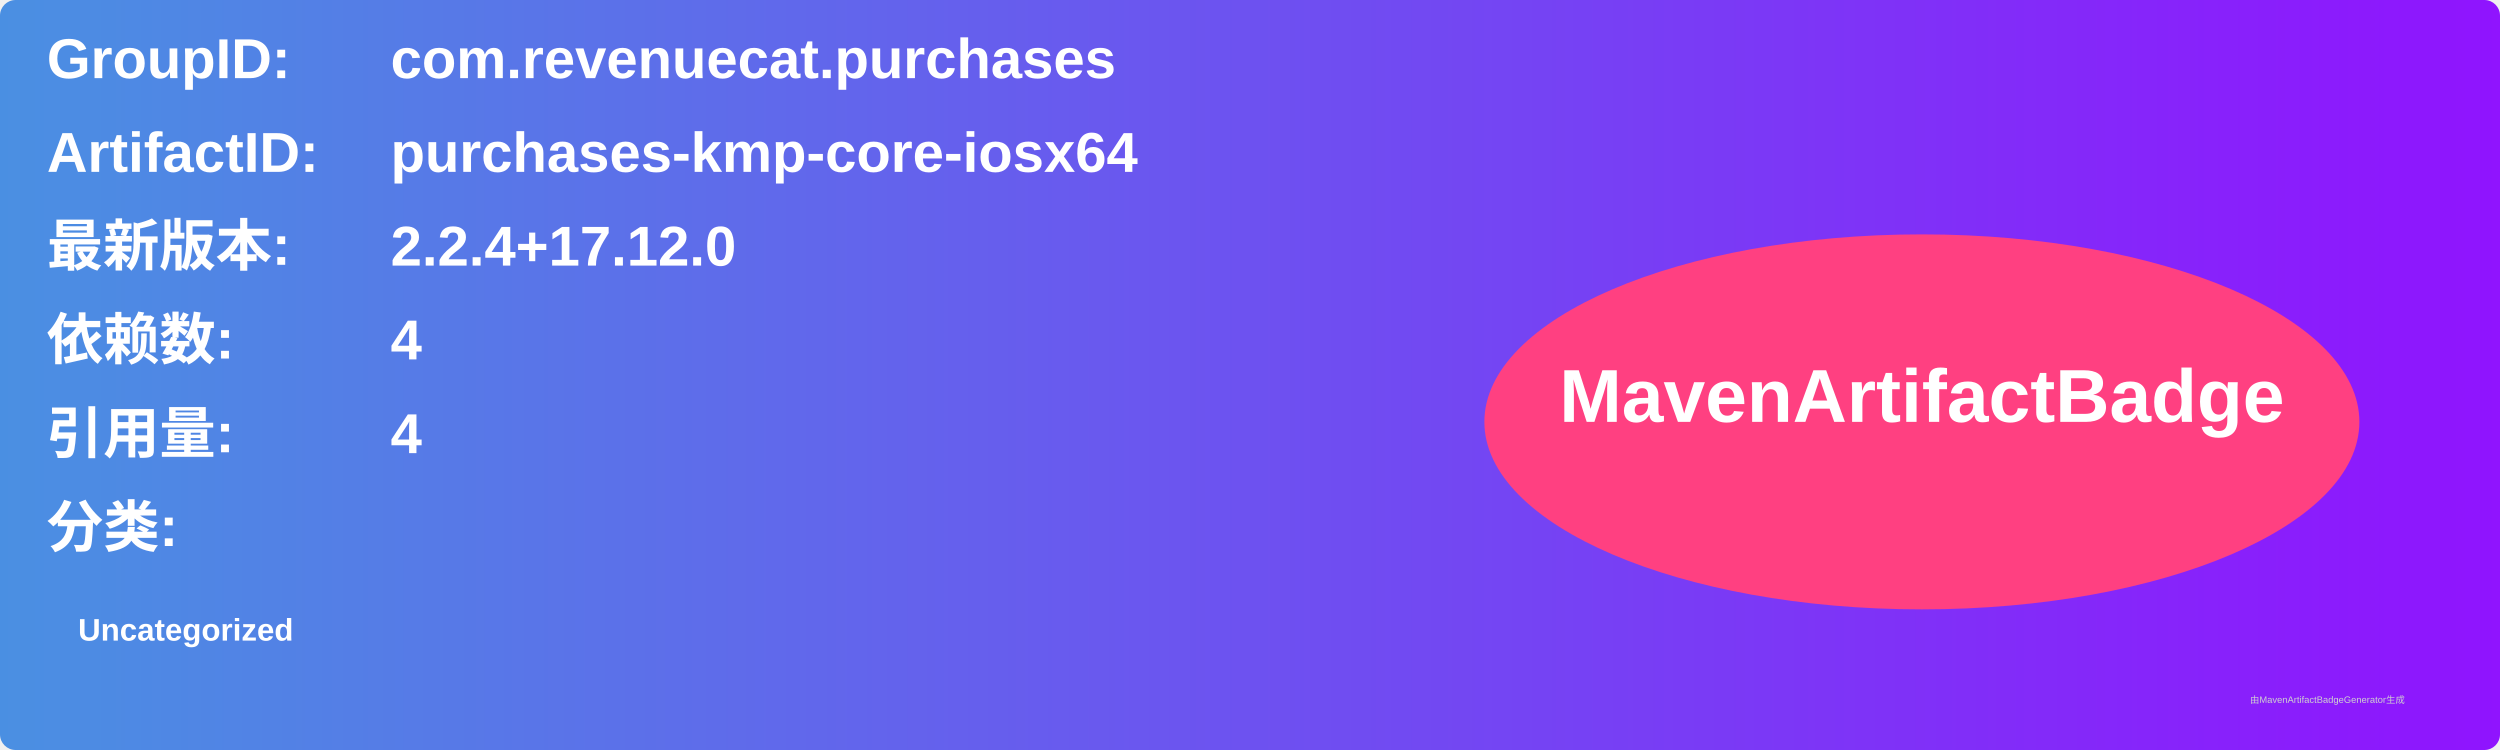
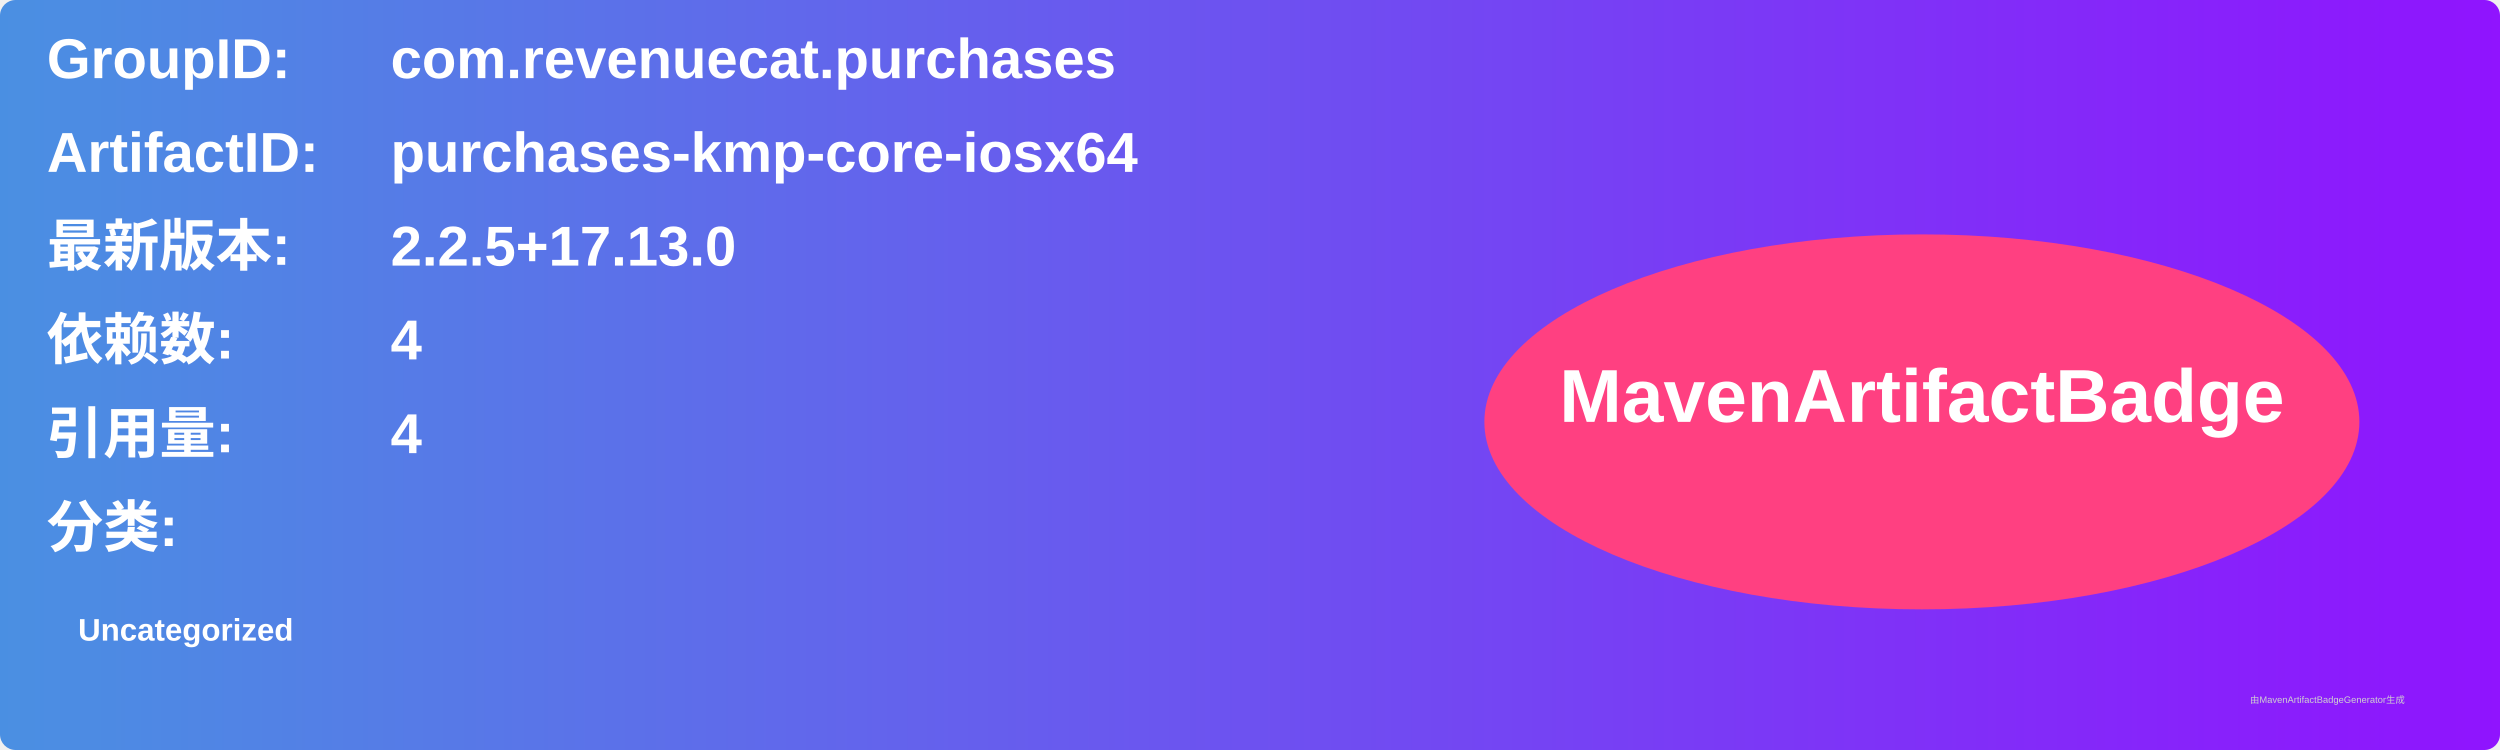
<svg xmlns="http://www.w3.org/2000/svg" width="800" height="240" viewBox="0 0 800 240">
  <linearGradient id="grad" x1="0%" y1="0%" x2="100%" y2="0%">
    <stop offset="0%" stop-color="#4a90e2" />
    <stop offset="100%" stop-color="#9013fe" />
  </linearGradient>
  <rect width="100%" height="100%" rx="5" ry="5" fill="url(#grad)" />
  <g transform="translate(15, 15)">
    <text x="0" y="10" font-family="Arial" font-size="18" fill="white" font-weight="bold" width="260">GroupID:</text>
    <text x="110" y="10" font-family="Arial" font-size="18" fill="white" font-weight="bold" width="460">com.revenuecat.purchases</text>
    <text x="0" y="40" font-family="Arial" font-size="18" fill="white" font-weight="bold" width="260">ArtifactID:</text>
    <text x="110" y="40" font-family="Arial" font-size="18" fill="white" font-weight="bold" width="460">purchases-kmp-core-iosx64</text>
    <text x="0" y="70" font-family="Arial" font-size="18" fill="white" font-weight="bold">最新版本:</text>
    <text x="110" y="70" font-family="Arial" font-size="18" fill="white" font-weight="bold">
-       <tspan font-weight="bold">2.2.4+17.12.0</tspan>
+       <tspan font-weight="bold">2.2.5+17.13.0</tspan>
    </text>
    <text x="0" y="100" font-family="Arial" font-size="18" fill="white" font-weight="bold">依赖数: </text>
    <text x="110" y="100" font-family="Arial" font-size="18" fill="white">
      <tspan font-weight="bold">4</tspan>
    </text>
    <text x="0" y="130" font-family="Arial" font-size="18" fill="white" font-weight="bold">引用量: </text>
    <text x="110" y="130" font-family="Arial" font-size="18" fill="white">
      <tspan font-weight="bold">4</tspan>
    </text>
    <text x="0" y="160" font-family="Arial" font-size="18" fill="white" font-weight="bold">分类:</text>
    <text x="10" y="190" font-family="Arial" font-size="10" fill="white">
      <tspan font-weight="bold">Uncategorized</tspan>
    </text>
    <ellipse cx="600" cy="120" rx="140" ry="60" fill="#ff4081" />
    <text x="600" y="120" text-anchor="middle" font-family="Arial" font-size="24" fill="white" font-weight="bold">MavenArtifactBadge</text>
  </g>
  <text x="720" y="225" font-family="Arial" font-size="3" fill="#d0d0d0">由MavenArtifactBadgeGenerator生成</text>
</svg>
